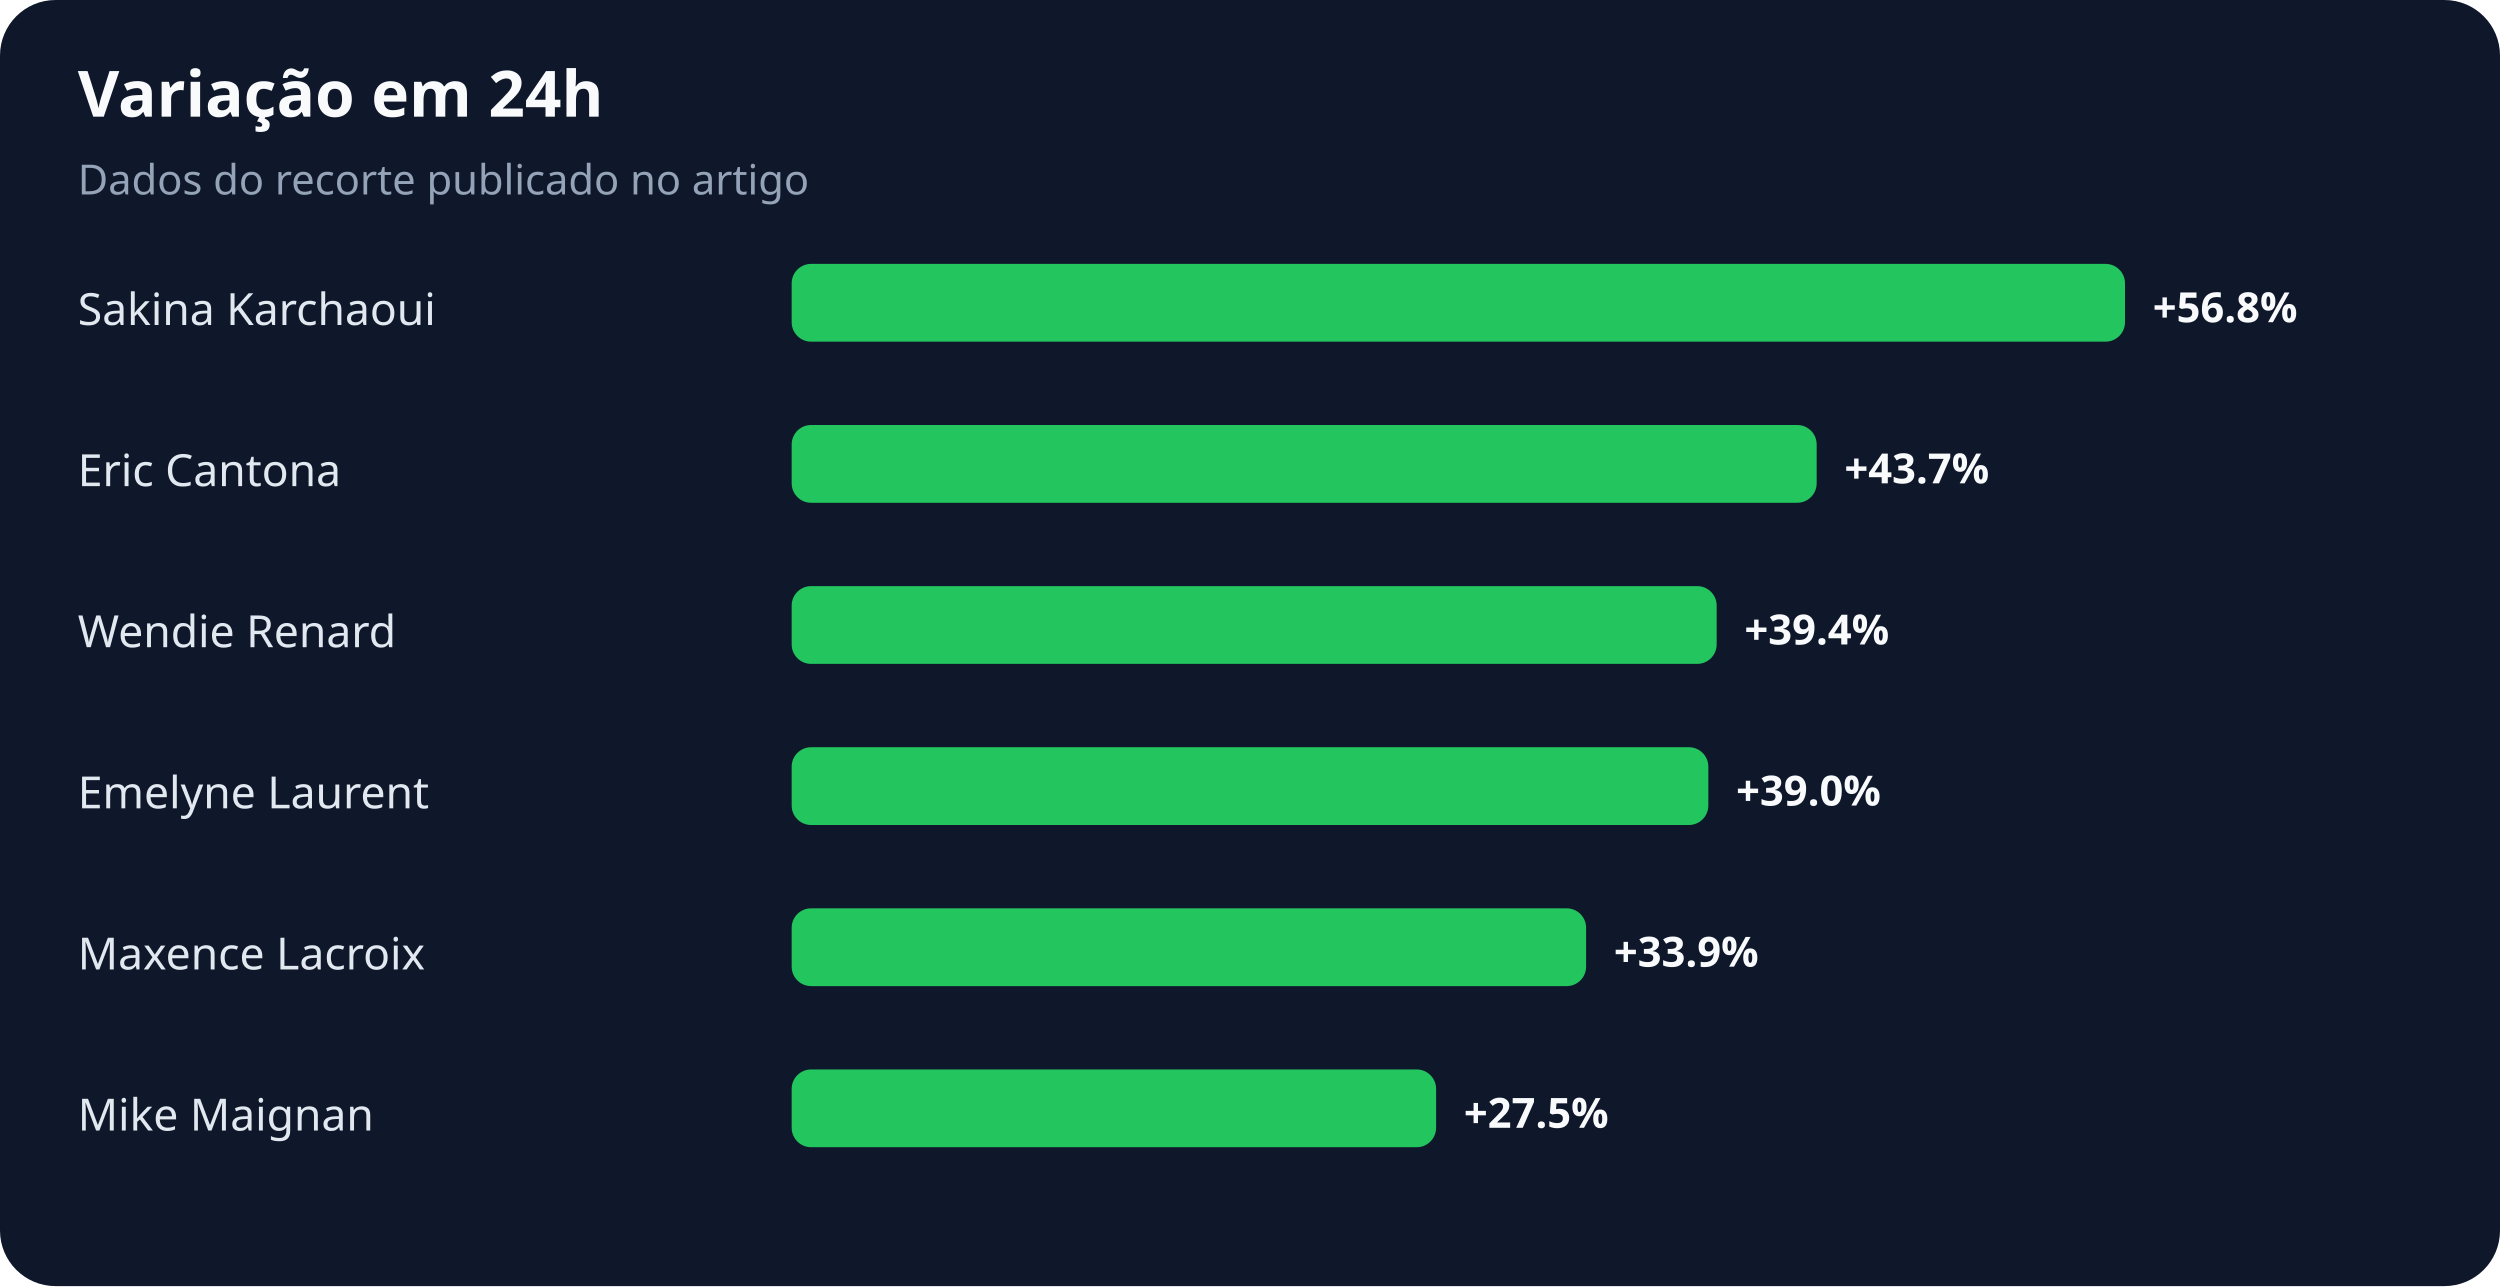
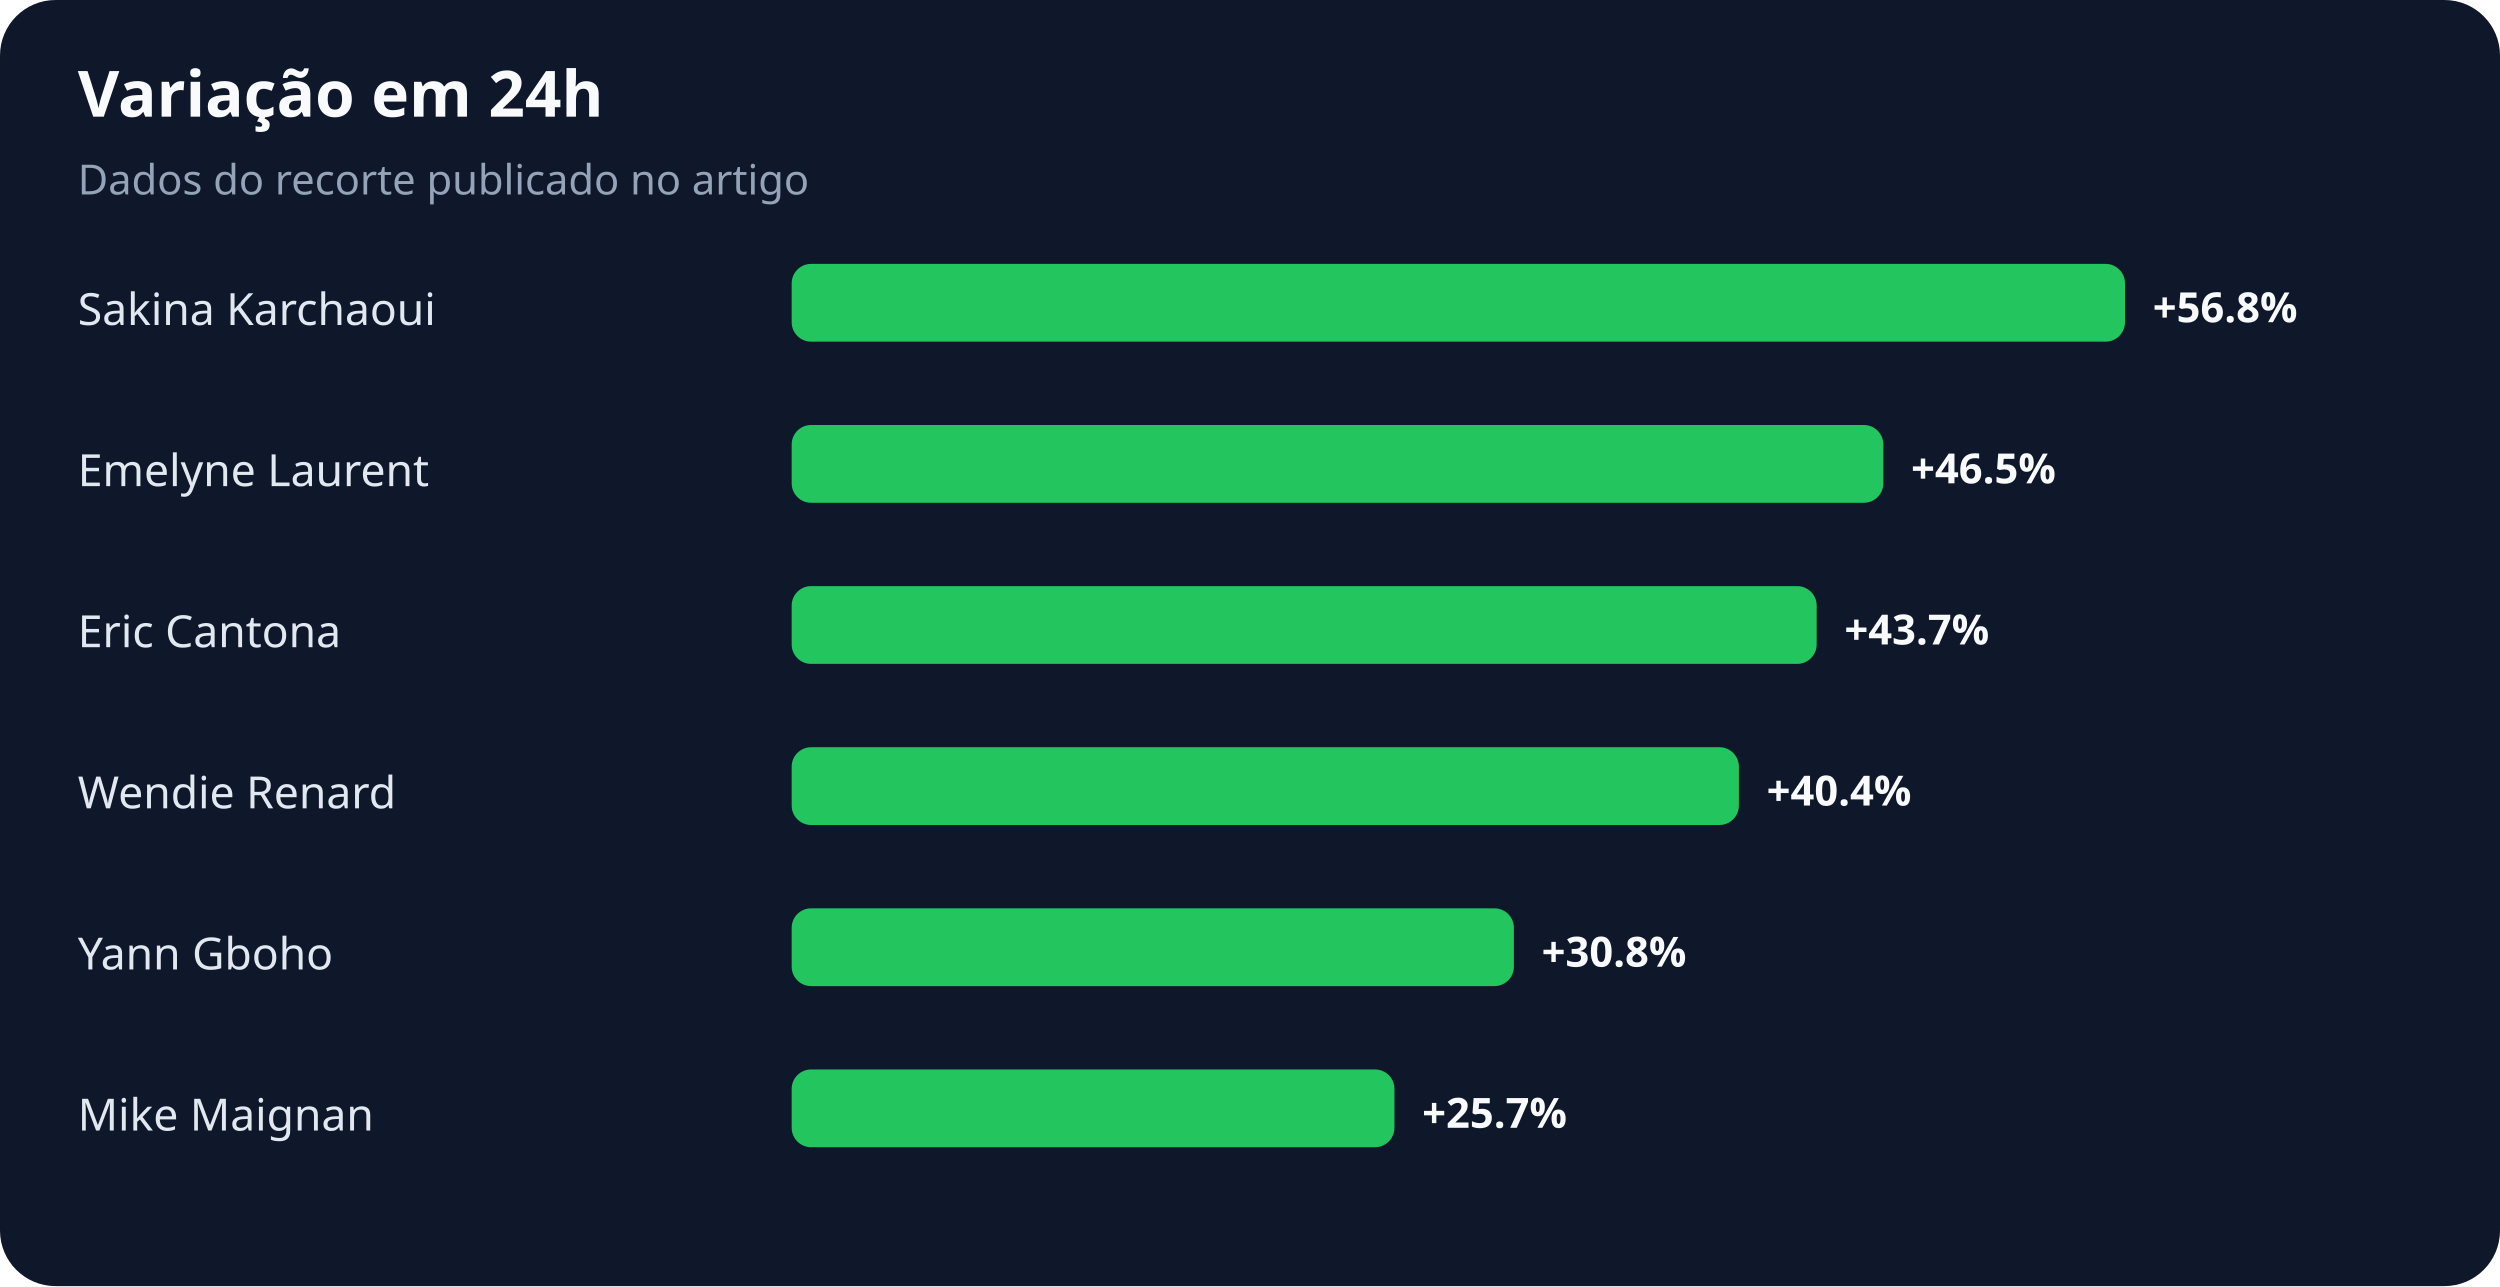
<svg xmlns="http://www.w3.org/2000/svg" width="900" height="463" viewBox="0 0 900 463" role="img" aria-labelledby="title desc">
  <rect width="100%" height="100%" rx="20" fill="#0f172a" />
  <text x="28" y="42" fill="#f8fafc" font-family="system-ui,sans-serif" font-size="23" font-weight="700">Variação em 24h</text>
  <text x="28" y="70" fill="#94a3b8" font-family="system-ui,sans-serif" font-size="15">Dados do recorte publicado no artigo</text>
  <text x="28" y="117" fill="#e2e8f0" font-family="system-ui,sans-serif" font-size="16">Sakina Karchaoui</text>
  <rect x="285" y="95" width="480" height="28" rx="7" fill="#22c55e" />
  <text x="775" y="116" fill="#f8fafc" font-family="system-ui,sans-serif" font-size="15" font-weight="700">+56.8%</text>
-   <text x="28" y="175" fill="#e2e8f0" font-family="system-ui,sans-serif" font-size="16">Eric Cantona</text>
-   <rect x="285" y="153" width="369" height="28" rx="7" fill="#22c55e" />
-   <text x="664" y="174" fill="#f8fafc" font-family="system-ui,sans-serif" font-size="15" font-weight="700">+43.7%</text>
-   <text x="28" y="233" fill="#e2e8f0" font-family="system-ui,sans-serif" font-size="16">Wendie Renard</text>
-   <rect x="285" y="211" width="333" height="28" rx="7" fill="#22c55e" />
-   <text x="628" y="232" fill="#f8fafc" font-family="system-ui,sans-serif" font-size="15" font-weight="700">+39.4%</text>
-   <text x="28" y="291" fill="#e2e8f0" font-family="system-ui,sans-serif" font-size="16">Emelyne Laurent</text>
-   <rect x="285" y="269" width="330" height="28" rx="7" fill="#22c55e" />
-   <text x="625" y="290" fill="#f8fafc" font-family="system-ui,sans-serif" font-size="15" font-weight="700">+39.0%</text>
-   <text x="28" y="349" fill="#e2e8f0" font-family="system-ui,sans-serif" font-size="16">Maxence Lacroix</text>
-   <rect x="285" y="327" width="286" height="28" rx="7" fill="#22c55e" />
-   <text x="581" y="348" fill="#f8fafc" font-family="system-ui,sans-serif" font-size="15" font-weight="700">+33.9%</text>
+   <text x="28" y="175" fill="#e2e8f0" font-family="system-ui,sans-serif" font-size="16">Emelyne Laurent</text>
+   <rect x="285" y="153" width="393" height="28" rx="7" fill="#22c55e" />
+   <text x="688" y="174" fill="#f8fafc" font-family="system-ui,sans-serif" font-size="15" font-weight="700">+46.5%</text>
+   <text x="28" y="233" fill="#e2e8f0" font-family="system-ui,sans-serif" font-size="16">Eric Cantona</text>
+   <rect x="285" y="211" width="369" height="28" rx="7" fill="#22c55e" />
+   <text x="664" y="232" fill="#f8fafc" font-family="system-ui,sans-serif" font-size="15" font-weight="700">+43.7%</text>
+   <text x="28" y="291" fill="#e2e8f0" font-family="system-ui,sans-serif" font-size="16">Wendie Renard</text>
+   <rect x="285" y="269" width="341" height="28" rx="7" fill="#22c55e" />
+   <text x="636" y="290" fill="#f8fafc" font-family="system-ui,sans-serif" font-size="15" font-weight="700">+40.4%</text>
+   <text x="28" y="349" fill="#e2e8f0" font-family="system-ui,sans-serif" font-size="16">Yann Gboho</text>
+   <rect x="285" y="327" width="260" height="28" rx="7" fill="#22c55e" />
+   <text x="555" y="348" fill="#f8fafc" font-family="system-ui,sans-serif" font-size="15" font-weight="700">+30.8%</text>
  <text x="28" y="407" fill="#e2e8f0" font-family="system-ui,sans-serif" font-size="16">Mike Maignan</text>
-   <rect x="285" y="385" width="232" height="28" rx="7" fill="#22c55e" />
-   <text x="527" y="406" fill="#f8fafc" font-family="system-ui,sans-serif" font-size="15" font-weight="700">+27.5%</text>
+   <rect x="285" y="385" width="217" height="28" rx="7" fill="#22c55e" />
+   <text x="512" y="406" fill="#f8fafc" font-family="system-ui,sans-serif" font-size="15" font-weight="700">+25.7%</text>
</svg>
